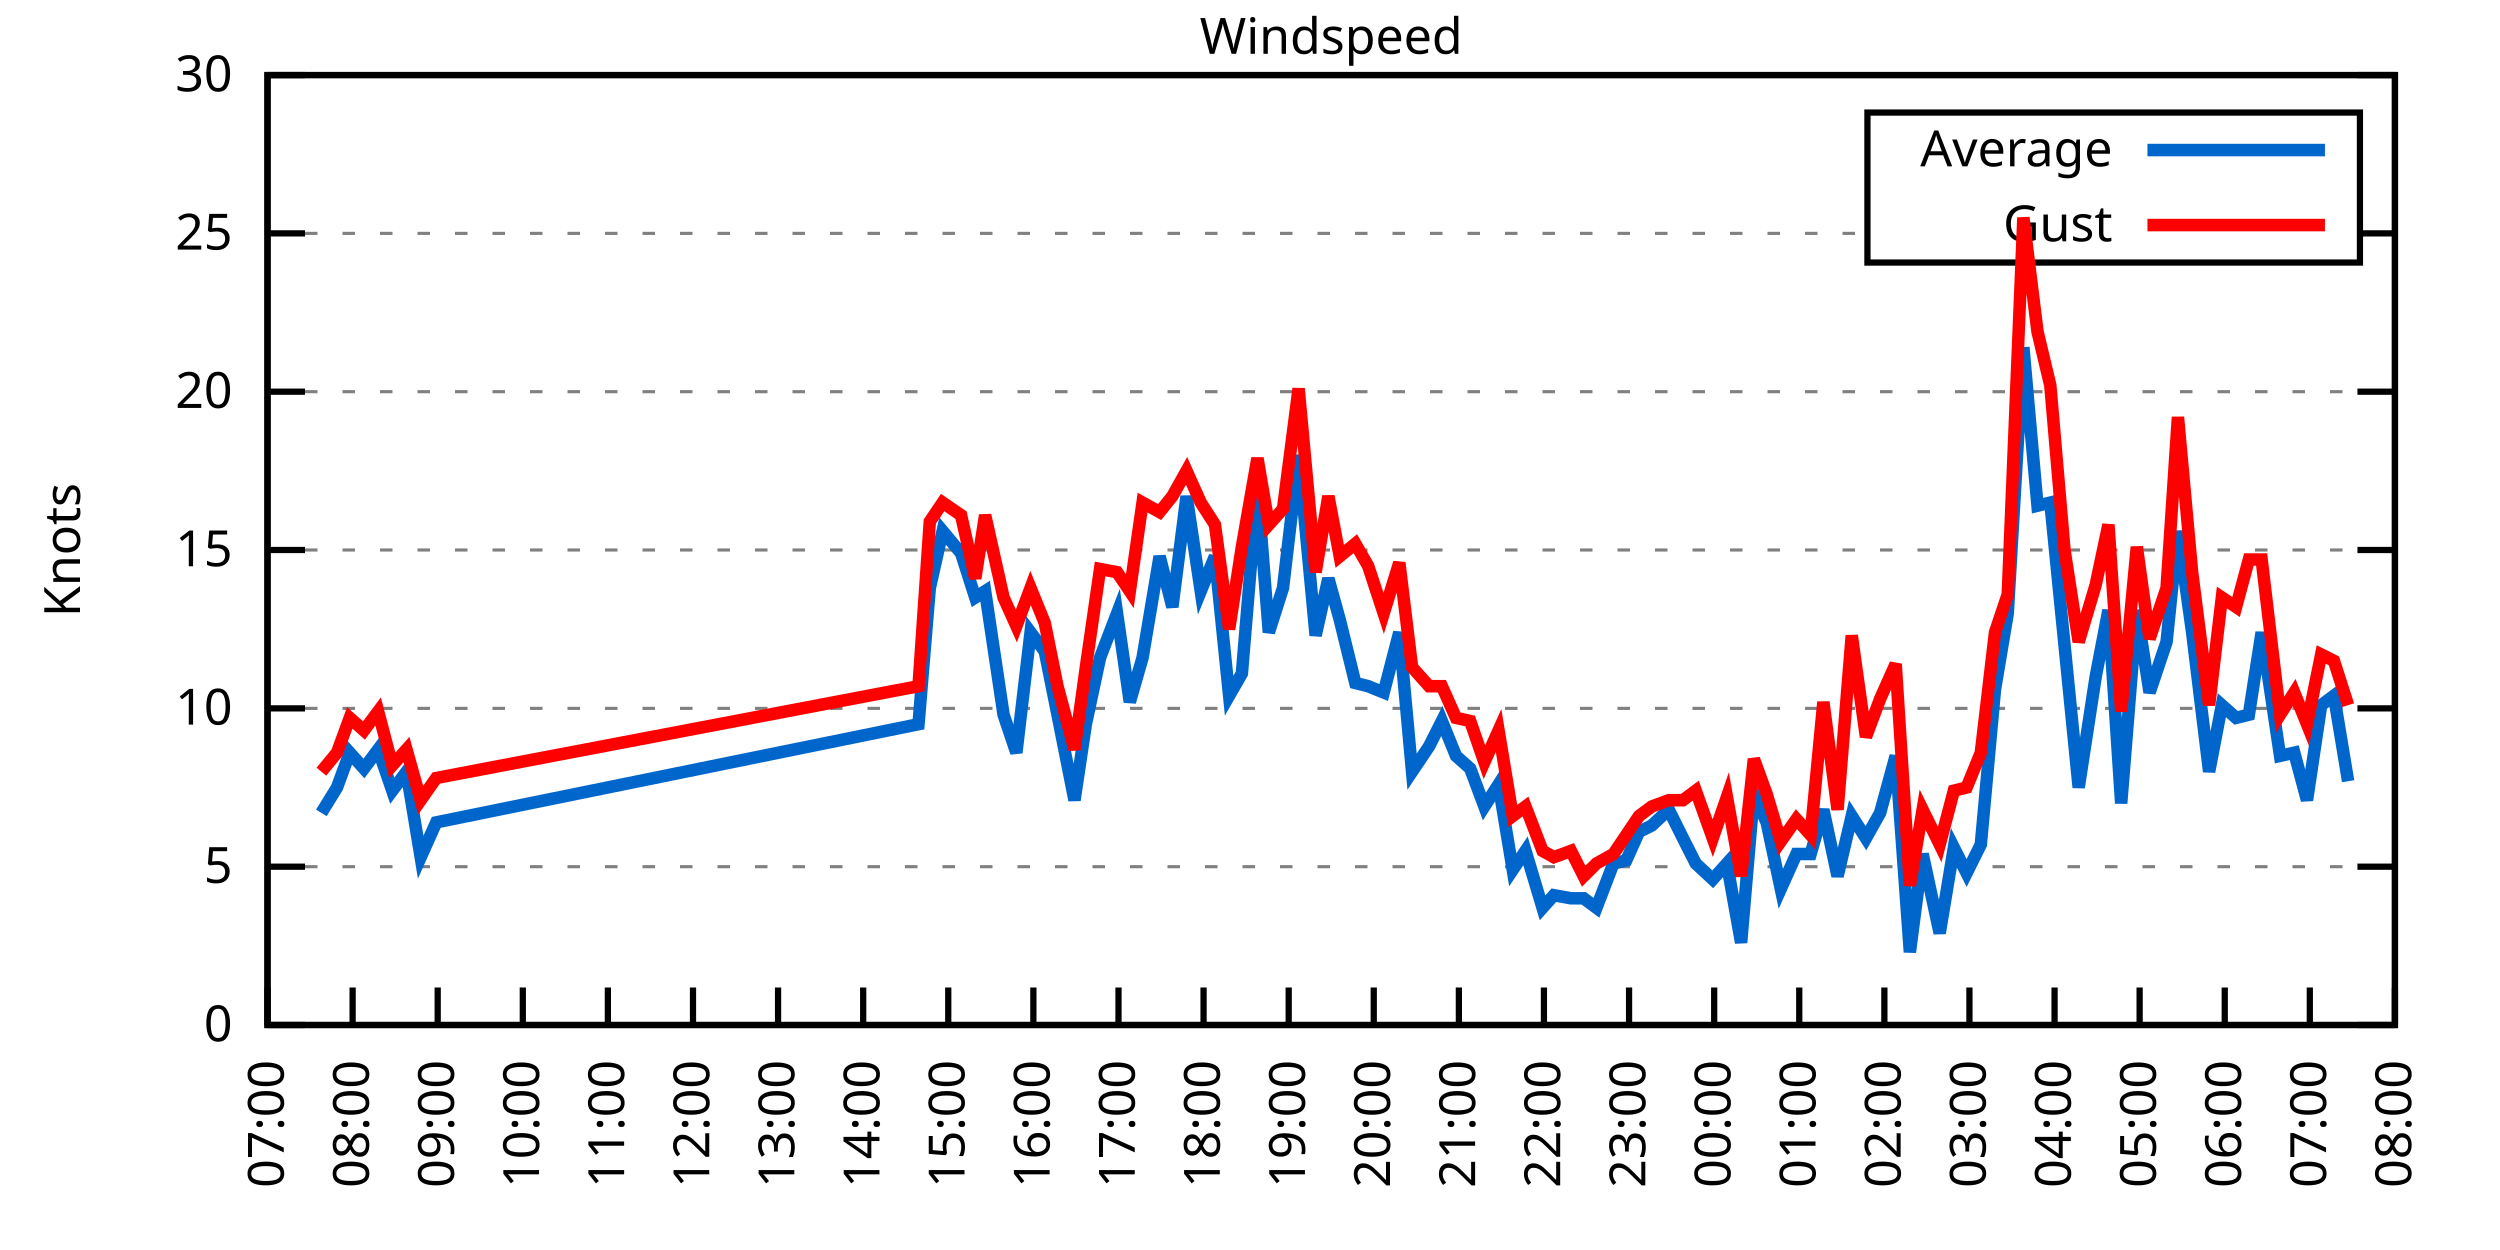
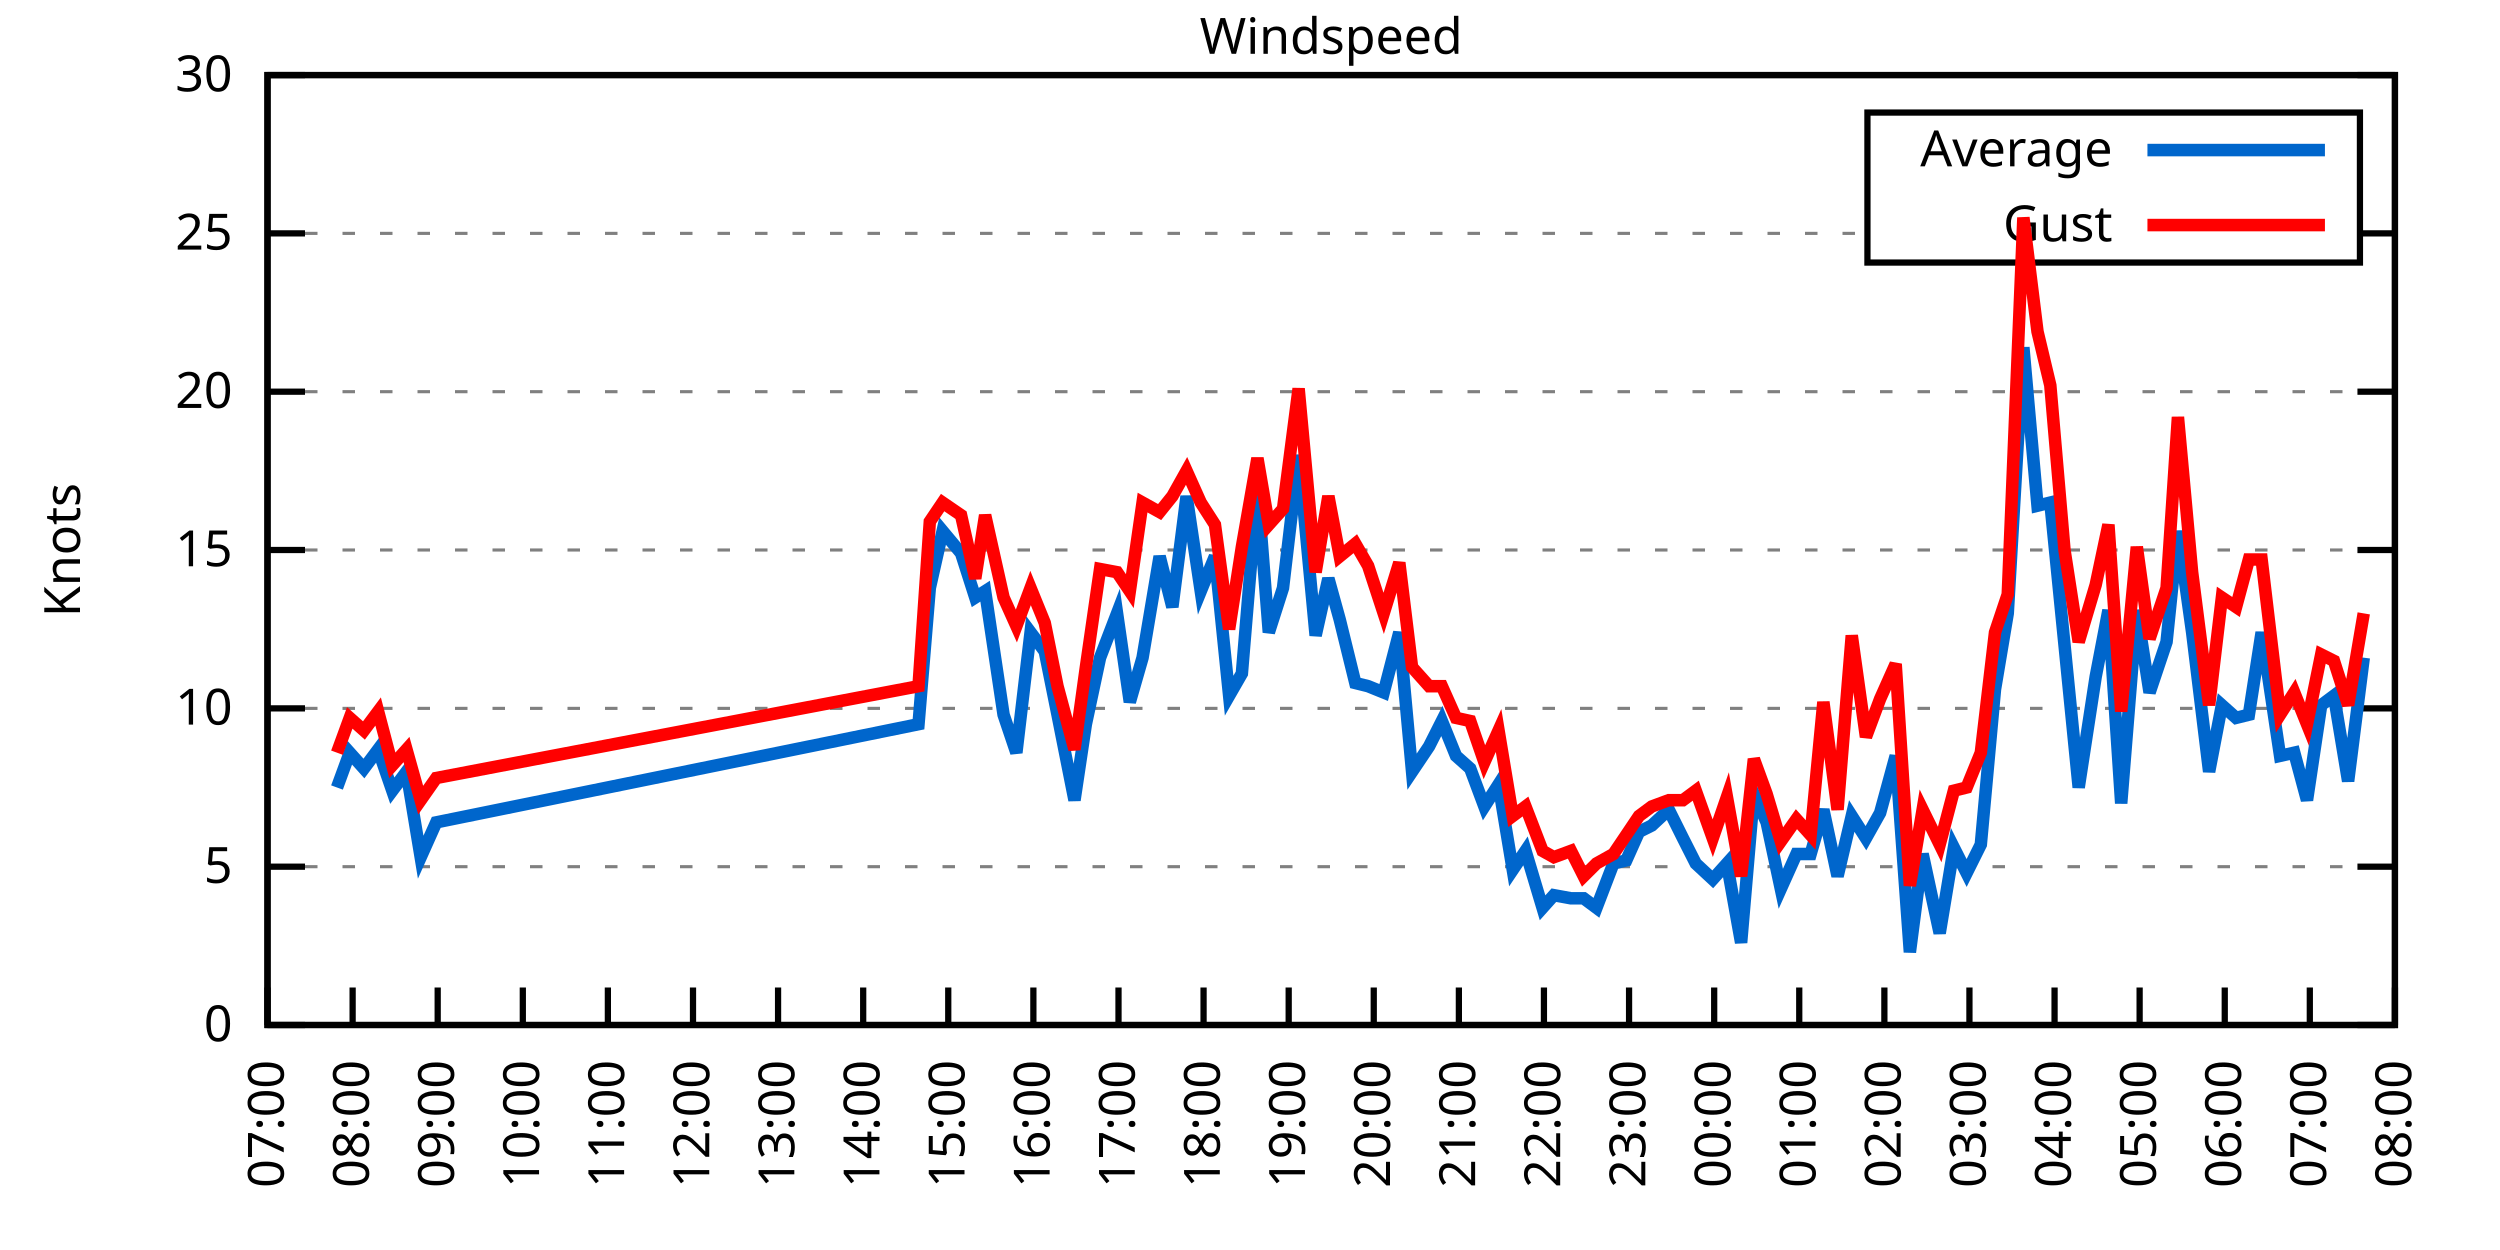
<svg xmlns="http://www.w3.org/2000/svg" xmlns:xlink="http://www.w3.org/1999/xlink" width="400" height="200" viewBox="0 0 400 200">
  <g id="gnuplot_canvas">
    <rect x="0" y="0" width="400" height="200" fill="none" />
    <defs>
      <circle id="gpDot" r="0.5" stroke-width="0.5" stroke="currentColor" />
      <path id="gpPt0" stroke-width="0.333" stroke="currentColor" d="M-1,0 h2 M0,-1 v2" />
      <path id="gpPt1" stroke-width="0.333" stroke="currentColor" d="M-1,-1 L1,1 M1,-1 L-1,1" />
      <path id="gpPt2" stroke-width="0.333" stroke="currentColor" d="M-1,0 L1,0 M0,-1 L0,1 M-1,-1 L1,1 M-1,1 L1,-1" />
      <rect id="gpPt3" stroke-width="0.333" stroke="currentColor" x="-1" y="-1" width="2" height="2" />
      <rect id="gpPt4" stroke-width="0.333" stroke="currentColor" fill="currentColor" x="-1" y="-1" width="2" height="2" />
      <circle id="gpPt5" stroke-width="0.333" stroke="currentColor" cx="0" cy="0" r="1" />
      <use xlink:href="#gpPt5" id="gpPt6" fill="currentColor" stroke="none" />
      <path id="gpPt7" stroke-width="0.333" stroke="currentColor" d="M0,-1.33 L-1.33,0.67 L1.33,0.67 z" />
      <use xlink:href="#gpPt7" id="gpPt8" fill="currentColor" stroke="none" />
      <use xlink:href="#gpPt7" id="gpPt9" stroke="currentColor" transform="rotate(180)" />
      <use xlink:href="#gpPt9" id="gpPt10" fill="currentColor" stroke="none" />
      <use xlink:href="#gpPt3" id="gpPt11" stroke="currentColor" transform="rotate(45)" />
      <use xlink:href="#gpPt11" id="gpPt12" fill="currentColor" stroke="none" />
      <path id="gpPt13" stroke-width="0.333" stroke="currentColor" d="M0,1.330 L1.265,0.411 L0.782,-1.067 L-0.782,-1.076 L-1.265,0.411 z" />
      <use xlink:href="#gpPt13" id="gpPt14" fill="currentColor" stroke="none" />
      <filter id="textbox" filterUnits="objectBoundingBox" x="0" y="0" height="1" width="1">
        <feFlood flood-color="white" flood-opacity="1" result="bgnd" />
        <feComposite in="SourceGraphic" in2="bgnd" operator="atop" />
      </filter>
      <filter id="greybox" filterUnits="objectBoundingBox" x="0" y="0" height="1" width="1">
        <feFlood flood-color="lightgrey" flood-opacity="1" result="grey" />
        <feComposite in="SourceGraphic" in2="grey" operator="atop" />
      </filter>
    </defs>
    <g fill="none" color="white" stroke="currentColor" stroke-width="1.00" stroke-linecap="butt" stroke-linejoin="miter">
</g>
    <g fill="none" color="black" stroke="currentColor" stroke-width="1.00" stroke-linecap="butt" stroke-linejoin="miter">
      <g stroke="none" shape-rendering="crispEdges">
        <polygon fill="rgb(255, 255, 255)" points="42.80,164.00 383.18,164.00 383.18,12.02 42.80,12.02 " />
      </g>
    </g>
    <g fill="none" color="black" stroke="currentColor" stroke-width="1.00" stroke-linecap="butt" stroke-linejoin="miter">
</g>
    <g fill="none" color="black" stroke="black" stroke-width="0.50" stroke-linecap="butt" stroke-linejoin="miter">
</g>
    <g fill="none" color="gray" stroke="currentColor" stroke-width="0.50" stroke-linecap="butt" stroke-linejoin="miter">
      <path stroke="gray" stroke-dasharray="2,4" class="gridline" d="M42.80,164.00 L383.19,164.00  " />
    </g>
    <g fill="none" color="gray" stroke="gray" stroke-width="1.00" stroke-linecap="butt" stroke-linejoin="miter">
</g>
    <g fill="none" color="black" stroke="currentColor" stroke-width="1.00" stroke-linecap="butt" stroke-linejoin="miter">
      <path stroke="black" d="M42.80,164.00 L48.80,164.00 M383.19,164.00 L377.19,164.00  " />
      <g transform="translate(37.20,166.60)" stroke="none" fill="black" font-family="Sans" font-size="8.00" text-anchor="end">
        <text>
          <tspan font-family="Sans"> 0</tspan>
        </text>
      </g>
    </g>
    <g fill="none" color="black" stroke="currentColor" stroke-width="1.00" stroke-linecap="butt" stroke-linejoin="miter">
</g>
    <g fill="none" color="black" stroke="black" stroke-width="0.50" stroke-linecap="butt" stroke-linejoin="miter">
</g>
    <g fill="none" color="gray" stroke="currentColor" stroke-width="0.50" stroke-linecap="butt" stroke-linejoin="miter">
      <path stroke="gray" stroke-dasharray="2,4" class="gridline" d="M42.80,138.67 L383.19,138.67  " />
    </g>
    <g fill="none" color="gray" stroke="gray" stroke-width="1.00" stroke-linecap="butt" stroke-linejoin="miter">
</g>
    <g fill="none" color="black" stroke="currentColor" stroke-width="1.00" stroke-linecap="butt" stroke-linejoin="miter">
      <path stroke="black" d="M42.80,138.67 L48.80,138.67 M383.19,138.67 L377.19,138.67  " />
      <g transform="translate(37.20,141.27)" stroke="none" fill="black" font-family="Sans" font-size="8.00" text-anchor="end">
        <text>
          <tspan font-family="Sans"> 5</tspan>
        </text>
      </g>
    </g>
    <g fill="none" color="black" stroke="currentColor" stroke-width="1.00" stroke-linecap="butt" stroke-linejoin="miter">
</g>
    <g fill="none" color="black" stroke="black" stroke-width="0.50" stroke-linecap="butt" stroke-linejoin="miter">
</g>
    <g fill="none" color="gray" stroke="currentColor" stroke-width="0.50" stroke-linecap="butt" stroke-linejoin="miter">
      <path stroke="gray" stroke-dasharray="2,4" class="gridline" d="M42.80,113.34 L383.19,113.34  " />
    </g>
    <g fill="none" color="gray" stroke="gray" stroke-width="1.00" stroke-linecap="butt" stroke-linejoin="miter">
</g>
    <g fill="none" color="black" stroke="currentColor" stroke-width="1.00" stroke-linecap="butt" stroke-linejoin="miter">
      <path stroke="black" d="M42.80,113.34 L48.80,113.34 M383.19,113.34 L377.19,113.34  " />
      <g transform="translate(37.20,115.94)" stroke="none" fill="black" font-family="Sans" font-size="8.00" text-anchor="end">
        <text>
          <tspan font-family="Sans"> 10</tspan>
        </text>
      </g>
    </g>
    <g fill="none" color="black" stroke="currentColor" stroke-width="1.00" stroke-linecap="butt" stroke-linejoin="miter">
</g>
    <g fill="none" color="black" stroke="black" stroke-width="0.50" stroke-linecap="butt" stroke-linejoin="miter">
</g>
    <g fill="none" color="gray" stroke="currentColor" stroke-width="0.50" stroke-linecap="butt" stroke-linejoin="miter">
      <path stroke="gray" stroke-dasharray="2,4" class="gridline" d="M42.80,88.00 L383.19,88.00  " />
    </g>
    <g fill="none" color="gray" stroke="gray" stroke-width="1.00" stroke-linecap="butt" stroke-linejoin="miter">
</g>
    <g fill="none" color="black" stroke="currentColor" stroke-width="1.00" stroke-linecap="butt" stroke-linejoin="miter">
      <path stroke="black" d="M42.80,88.00 L48.80,88.00 M383.19,88.00 L377.19,88.00  " />
      <g transform="translate(37.20,90.60)" stroke="none" fill="black" font-family="Sans" font-size="8.00" text-anchor="end">
        <text>
          <tspan font-family="Sans"> 15</tspan>
        </text>
      </g>
    </g>
    <g fill="none" color="black" stroke="currentColor" stroke-width="1.00" stroke-linecap="butt" stroke-linejoin="miter">
</g>
    <g fill="none" color="black" stroke="black" stroke-width="0.50" stroke-linecap="butt" stroke-linejoin="miter">
</g>
    <g fill="none" color="gray" stroke="currentColor" stroke-width="0.50" stroke-linecap="butt" stroke-linejoin="miter">
      <path stroke="gray" stroke-dasharray="2,4" class="gridline" d="M42.80,62.67 L383.19,62.67  " />
    </g>
    <g fill="none" color="gray" stroke="gray" stroke-width="1.00" stroke-linecap="butt" stroke-linejoin="miter">
</g>
    <g fill="none" color="black" stroke="currentColor" stroke-width="1.00" stroke-linecap="butt" stroke-linejoin="miter">
      <path stroke="black" d="M42.80,62.67 L48.80,62.67 M383.19,62.67 L377.19,62.67  " />
      <g transform="translate(37.20,65.27)" stroke="none" fill="black" font-family="Sans" font-size="8.00" text-anchor="end">
        <text>
          <tspan font-family="Sans"> 20</tspan>
        </text>
      </g>
    </g>
    <g fill="none" color="black" stroke="currentColor" stroke-width="1.00" stroke-linecap="butt" stroke-linejoin="miter">
</g>
    <g fill="none" color="black" stroke="black" stroke-width="0.50" stroke-linecap="butt" stroke-linejoin="miter">
</g>
    <g fill="none" color="gray" stroke="currentColor" stroke-width="0.50" stroke-linecap="butt" stroke-linejoin="miter">
      <path stroke="gray" stroke-dasharray="2,4" class="gridline" d="M42.80,37.34 L298.79,37.34 M377.59,37.34 L383.19,37.34  " />
    </g>
    <g fill="none" color="gray" stroke="gray" stroke-width="1.00" stroke-linecap="butt" stroke-linejoin="miter">
</g>
    <g fill="none" color="black" stroke="currentColor" stroke-width="1.00" stroke-linecap="butt" stroke-linejoin="miter">
      <path stroke="black" d="M42.80,37.34 L48.80,37.34 M383.19,37.34 L377.19,37.34  " />
      <g transform="translate(37.20,39.94)" stroke="none" fill="black" font-family="Sans" font-size="8.00" text-anchor="end">
        <text>
          <tspan font-family="Sans"> 25</tspan>
        </text>
      </g>
    </g>
    <g fill="none" color="black" stroke="currentColor" stroke-width="1.00" stroke-linecap="butt" stroke-linejoin="miter">
</g>
    <g fill="none" color="black" stroke="black" stroke-width="0.50" stroke-linecap="butt" stroke-linejoin="miter">
</g>
    <g fill="none" color="gray" stroke="currentColor" stroke-width="0.50" stroke-linecap="butt" stroke-linejoin="miter">
      <path stroke="gray" stroke-dasharray="2,4" class="gridline" d="M42.80,12.01 L383.19,12.01  " />
    </g>
    <g fill="none" color="gray" stroke="gray" stroke-width="1.00" stroke-linecap="butt" stroke-linejoin="miter">
</g>
    <g fill="none" color="black" stroke="currentColor" stroke-width="1.00" stroke-linecap="butt" stroke-linejoin="miter">
      <path stroke="black" d="M42.80,12.01 L48.80,12.01 M383.19,12.01 L377.19,12.01  " />
      <g transform="translate(37.20,14.61)" stroke="none" fill="black" font-family="Sans" font-size="8.00" text-anchor="end">
        <text>
          <tspan font-family="Sans"> 30</tspan>
        </text>
      </g>
    </g>
    <g fill="none" color="black" stroke="currentColor" stroke-width="1.00" stroke-linecap="butt" stroke-linejoin="miter">
      <path stroke="black" d="M42.80,164.00 L42.80,158.00  " />
      <g transform="translate(45.40,169.60) rotate(270.00)" stroke="none" fill="black" font-family="Sans" font-size="8.00" text-anchor="end">
        <text>
          <tspan font-family="Sans">07:00</tspan>
        </text>
      </g>
    </g>
    <g fill="none" color="black" stroke="currentColor" stroke-width="1.00" stroke-linecap="butt" stroke-linejoin="miter">
      <path stroke="black" d="M56.42,164.00 L56.42,158.00  " />
      <g transform="translate(59.02,169.60) rotate(270.00)" stroke="none" fill="black" font-family="Sans" font-size="8.00" text-anchor="end">
        <text>
          <tspan font-family="Sans">08:00</tspan>
        </text>
      </g>
    </g>
    <g fill="none" color="black" stroke="currentColor" stroke-width="1.00" stroke-linecap="butt" stroke-linejoin="miter">
      <path stroke="black" d="M70.03,164.00 L70.03,158.00  " />
      <g transform="translate(72.63,169.60) rotate(270.00)" stroke="none" fill="black" font-family="Sans" font-size="8.00" text-anchor="end">
        <text>
          <tspan font-family="Sans">09:00</tspan>
        </text>
      </g>
    </g>
    <g fill="none" color="black" stroke="currentColor" stroke-width="1.00" stroke-linecap="butt" stroke-linejoin="miter">
      <path stroke="black" d="M83.65,164.00 L83.65,158.00  " />
      <g transform="translate(86.25,169.60) rotate(270.00)" stroke="none" fill="black" font-family="Sans" font-size="8.00" text-anchor="end">
        <text>
          <tspan font-family="Sans">10:00</tspan>
        </text>
      </g>
    </g>
    <g fill="none" color="black" stroke="currentColor" stroke-width="1.00" stroke-linecap="butt" stroke-linejoin="miter">
      <path stroke="black" d="M97.26,164.00 L97.26,158.00  " />
      <g transform="translate(99.86,169.60) rotate(270.00)" stroke="none" fill="black" font-family="Sans" font-size="8.00" text-anchor="end">
        <text>
          <tspan font-family="Sans">11:00</tspan>
        </text>
      </g>
    </g>
    <g fill="none" color="black" stroke="currentColor" stroke-width="1.00" stroke-linecap="butt" stroke-linejoin="miter">
      <path stroke="black" d="M110.88,164.00 L110.88,158.00  " />
      <g transform="translate(113.48,169.60) rotate(270.00)" stroke="none" fill="black" font-family="Sans" font-size="8.00" text-anchor="end">
        <text>
          <tspan font-family="Sans">12:00</tspan>
        </text>
      </g>
    </g>
    <g fill="none" color="black" stroke="currentColor" stroke-width="1.00" stroke-linecap="butt" stroke-linejoin="miter">
      <path stroke="black" d="M124.49,164.00 L124.49,158.00  " />
      <g transform="translate(127.09,169.60) rotate(270.00)" stroke="none" fill="black" font-family="Sans" font-size="8.00" text-anchor="end">
        <text>
          <tspan font-family="Sans">13:00</tspan>
        </text>
      </g>
    </g>
    <g fill="none" color="black" stroke="currentColor" stroke-width="1.00" stroke-linecap="butt" stroke-linejoin="miter">
      <path stroke="black" d="M138.11,164.00 L138.11,158.00  " />
      <g transform="translate(140.71,169.60) rotate(270.00)" stroke="none" fill="black" font-family="Sans" font-size="8.00" text-anchor="end">
        <text>
          <tspan font-family="Sans">14:00</tspan>
        </text>
      </g>
    </g>
    <g fill="none" color="black" stroke="currentColor" stroke-width="1.00" stroke-linecap="butt" stroke-linejoin="miter">
      <path stroke="black" d="M151.72,164.00 L151.72,158.00  " />
      <g transform="translate(154.32,169.60) rotate(270.00)" stroke="none" fill="black" font-family="Sans" font-size="8.00" text-anchor="end">
        <text>
          <tspan font-family="Sans">15:00</tspan>
        </text>
      </g>
    </g>
    <g fill="none" color="black" stroke="currentColor" stroke-width="1.00" stroke-linecap="butt" stroke-linejoin="miter">
      <path stroke="black" d="M165.34,164.00 L165.34,158.00  " />
      <g transform="translate(167.94,169.60) rotate(270.00)" stroke="none" fill="black" font-family="Sans" font-size="8.00" text-anchor="end">
        <text>
          <tspan font-family="Sans">16:00</tspan>
        </text>
      </g>
    </g>
    <g fill="none" color="black" stroke="currentColor" stroke-width="1.00" stroke-linecap="butt" stroke-linejoin="miter">
      <path stroke="black" d="M178.96,164.00 L178.96,158.00  " />
      <g transform="translate(181.56,169.60) rotate(270.00)" stroke="none" fill="black" font-family="Sans" font-size="8.00" text-anchor="end">
        <text>
          <tspan font-family="Sans">17:00</tspan>
        </text>
      </g>
    </g>
    <g fill="none" color="black" stroke="currentColor" stroke-width="1.00" stroke-linecap="butt" stroke-linejoin="miter">
      <path stroke="black" d="M192.57,164.00 L192.57,158.00  " />
      <g transform="translate(195.17,169.60) rotate(270.00)" stroke="none" fill="black" font-family="Sans" font-size="8.00" text-anchor="end">
        <text>
          <tspan font-family="Sans">18:00</tspan>
        </text>
      </g>
    </g>
    <g fill="none" color="black" stroke="currentColor" stroke-width="1.00" stroke-linecap="butt" stroke-linejoin="miter">
      <path stroke="black" d="M206.19,164.00 L206.19,158.00  " />
      <g transform="translate(208.79,169.60) rotate(270.00)" stroke="none" fill="black" font-family="Sans" font-size="8.00" text-anchor="end">
        <text>
          <tspan font-family="Sans">19:00</tspan>
        </text>
      </g>
    </g>
    <g fill="none" color="black" stroke="currentColor" stroke-width="1.00" stroke-linecap="butt" stroke-linejoin="miter">
      <path stroke="black" d="M219.80,164.00 L219.80,158.00  " />
      <g transform="translate(222.40,169.60) rotate(270.00)" stroke="none" fill="black" font-family="Sans" font-size="8.00" text-anchor="end">
        <text>
          <tspan font-family="Sans">20:00</tspan>
        </text>
      </g>
    </g>
    <g fill="none" color="black" stroke="currentColor" stroke-width="1.00" stroke-linecap="butt" stroke-linejoin="miter">
      <path stroke="black" d="M233.42,164.00 L233.42,158.00  " />
      <g transform="translate(236.02,169.60) rotate(270.00)" stroke="none" fill="black" font-family="Sans" font-size="8.00" text-anchor="end">
        <text>
          <tspan font-family="Sans">21:00</tspan>
        </text>
      </g>
    </g>
    <g fill="none" color="black" stroke="currentColor" stroke-width="1.00" stroke-linecap="butt" stroke-linejoin="miter">
      <path stroke="black" d="M247.03,164.00 L247.03,158.00  " />
      <g transform="translate(249.63,169.60) rotate(270.00)" stroke="none" fill="black" font-family="Sans" font-size="8.00" text-anchor="end">
        <text>
          <tspan font-family="Sans">22:00</tspan>
        </text>
      </g>
    </g>
    <g fill="none" color="black" stroke="currentColor" stroke-width="1.00" stroke-linecap="butt" stroke-linejoin="miter">
      <path stroke="black" d="M260.65,164.00 L260.65,158.00  " />
      <g transform="translate(263.25,169.60) rotate(270.00)" stroke="none" fill="black" font-family="Sans" font-size="8.00" text-anchor="end">
        <text>
          <tspan font-family="Sans">23:00</tspan>
        </text>
      </g>
    </g>
    <g fill="none" color="black" stroke="currentColor" stroke-width="1.00" stroke-linecap="butt" stroke-linejoin="miter">
      <path stroke="black" d="M274.27,164.00 L274.27,158.00  " />
      <g transform="translate(276.87,169.60) rotate(270.00)" stroke="none" fill="black" font-family="Sans" font-size="8.00" text-anchor="end">
        <text>
          <tspan font-family="Sans">00:00</tspan>
        </text>
      </g>
    </g>
    <g fill="none" color="black" stroke="currentColor" stroke-width="1.00" stroke-linecap="butt" stroke-linejoin="miter">
      <path stroke="black" d="M287.88,164.00 L287.88,158.00  " />
      <g transform="translate(290.48,169.60) rotate(270.00)" stroke="none" fill="black" font-family="Sans" font-size="8.00" text-anchor="end">
        <text>
          <tspan font-family="Sans">01:00</tspan>
        </text>
      </g>
    </g>
    <g fill="none" color="black" stroke="currentColor" stroke-width="1.00" stroke-linecap="butt" stroke-linejoin="miter">
      <path stroke="black" d="M301.50,164.00 L301.50,158.00  " />
      <g transform="translate(304.10,169.60) rotate(270.00)" stroke="none" fill="black" font-family="Sans" font-size="8.00" text-anchor="end">
        <text>
          <tspan font-family="Sans">02:00</tspan>
        </text>
      </g>
    </g>
    <g fill="none" color="black" stroke="currentColor" stroke-width="1.00" stroke-linecap="butt" stroke-linejoin="miter">
      <path stroke="black" d="M315.11,164.00 L315.11,158.00  " />
      <g transform="translate(317.71,169.60) rotate(270.00)" stroke="none" fill="black" font-family="Sans" font-size="8.00" text-anchor="end">
        <text>
          <tspan font-family="Sans">03:00</tspan>
        </text>
      </g>
    </g>
    <g fill="none" color="black" stroke="currentColor" stroke-width="1.00" stroke-linecap="butt" stroke-linejoin="miter">
      <path stroke="black" d="M328.73,164.00 L328.73,158.00  " />
      <g transform="translate(331.33,169.60) rotate(270.00)" stroke="none" fill="black" font-family="Sans" font-size="8.00" text-anchor="end">
        <text>
          <tspan font-family="Sans">04:00</tspan>
        </text>
      </g>
    </g>
    <g fill="none" color="black" stroke="currentColor" stroke-width="1.00" stroke-linecap="butt" stroke-linejoin="miter">
      <path stroke="black" d="M342.34,164.00 L342.34,158.00  " />
      <g transform="translate(344.94,169.60) rotate(270.00)" stroke="none" fill="black" font-family="Sans" font-size="8.00" text-anchor="end">
        <text>
          <tspan font-family="Sans">05:00</tspan>
        </text>
      </g>
    </g>
    <g fill="none" color="black" stroke="currentColor" stroke-width="1.00" stroke-linecap="butt" stroke-linejoin="miter">
      <path stroke="black" d="M355.96,164.00 L355.96,158.00  " />
      <g transform="translate(358.56,169.60) rotate(270.00)" stroke="none" fill="black" font-family="Sans" font-size="8.00" text-anchor="end">
        <text>
          <tspan font-family="Sans">06:00</tspan>
        </text>
      </g>
    </g>
    <g fill="none" color="black" stroke="currentColor" stroke-width="1.00" stroke-linecap="butt" stroke-linejoin="miter">
      <path stroke="black" d="M369.57,164.00 L369.57,158.00  " />
      <g transform="translate(372.17,169.60) rotate(270.00)" stroke="none" fill="black" font-family="Sans" font-size="8.00" text-anchor="end">
        <text>
          <tspan font-family="Sans">07:00</tspan>
        </text>
      </g>
    </g>
    <g fill="none" color="black" stroke="currentColor" stroke-width="1.00" stroke-linecap="butt" stroke-linejoin="miter">
      <path stroke="black" d="M383.19,164.00 L383.19,158.00  " />
      <g transform="translate(385.79,169.60) rotate(270.00)" stroke="none" fill="black" font-family="Sans" font-size="8.00" text-anchor="end">
        <text>
          <tspan font-family="Sans">08:00</tspan>
        </text>
      </g>
    </g>
    <g fill="none" color="black" stroke="currentColor" stroke-width="1.00" stroke-linecap="butt" stroke-linejoin="miter">
</g>
    <g fill="none" color="black" stroke="currentColor" stroke-width="1.00" stroke-linecap="butt" stroke-linejoin="miter">
      <path stroke="black" d="M42.80,12.01 L42.80,164.00 L383.19,164.00 L383.19,12.01 L42.80,12.01 Z  " />
    </g>
    <g fill="none" color="black" stroke="currentColor" stroke-width="1.00" stroke-linecap="butt" stroke-linejoin="miter">
</g>
    <g fill="none" color="black" stroke="currentColor" stroke-width="1.00" stroke-linecap="butt" stroke-linejoin="miter">
      <path stroke="black" d="M298.79,42.01 L298.79,18.01 L377.59,18.01 L377.59,42.01 L298.79,42.01 Z  " />
    </g>
    <g id="Windspeed_plot_1">
      <g fill="none" color="white" stroke="black" stroke-width="2.00" stroke-linecap="butt" stroke-linejoin="miter">
</g>
      <g fill="none" color="black" stroke="currentColor" stroke-width="2.00" stroke-linecap="butt" stroke-linejoin="miter">
        <g transform="translate(337.99,26.61)" stroke="none" fill="black" font-family="Sans" font-size="8.00" text-anchor="end">
          <text>
            <tspan font-family="Sans">Average</tspan>
          </text>
        </g>
      </g>
      <g fill="none" color="black" stroke="currentColor" stroke-width="2.00" stroke-linecap="butt" stroke-linejoin="miter">
-         <path stroke="rgb(  0, 102, 204)" d="M343.59,24.01 L371.99,24.01 M51.42,130.06 L53.92,126.00 L55.96,120.43 L58.23,122.96 L60.50,119.92 L62.77,126.51   L65.04,123.47 L67.31,137.15 L69.80,131.58 L146.96,115.87 L148.77,94.08 L150.82,84.97 L153.77,88.51 L156.04,95.60   L157.62,94.59 L160.57,114.35 L162.62,120.43 L164.89,101.18 L167.16,104.22 L169.20,114.35 L171.92,128.03 L173.74,115.87   L176.01,105.23 L178.73,98.14 L180.77,112.32 L182.81,105.23 L185.54,89.02 L187.58,97.12 L189.85,79.39 L192.12,94.59   L194.39,89.02 L196.66,111.31 L198.70,107.76 L201.19,77.87 L203.01,101.18 L205.28,94.08 L207.78,72.81 L210.50,101.68   L212.54,92.56 L214.36,99.15 L216.85,109.28 L218.90,109.79 L221.39,110.80 L223.89,101.18 L225.93,123.47 L228.65,119.42   L230.70,115.36 L232.96,120.94 L235.23,122.96 L237.50,129.04 L239.77,125.50 L242.04,139.17 L244.08,136.14 L246.81,145.25   L248.62,143.23 L251.35,143.73 L253.39,143.73 L255.43,145.25 L258.15,138.16 L260.20,137.66 L262.24,133.10 L264.28,132.08   L267.00,129.55 L269.27,134.11 L271.32,138.16 L274.04,140.69 L276.31,138.16 L278.58,150.83 L280.62,127.02 L282.66,131.58   L284.93,142.21 L287.43,136.64 L289.70,136.64 L291.74,129.55 L294.01,140.19 L296.28,130.56 L298.55,134.11 L300.82,130.06   L303.31,120.94 L305.58,152.35 L307.62,136.64 L310.35,149.31 L312.62,135.63 L314.66,139.68 L316.93,135.12 L319.20,110.30   L321.24,98.14 L323.74,55.58 L326.00,80.91 L328.05,80.41 L330.32,103.20 L332.59,126.00 L335.31,108.27 L337.35,97.63   L339.39,128.54 L341.89,97.63 L343.93,110.80 L346.65,102.70 L348.47,84.97 L350.74,101.18 L353.46,123.47 L355.50,112.83   L357.77,114.86 L359.82,114.35 L361.86,101.18 L364.81,120.94 L367.08,120.43 L369.12,128.03 L371.39,112.83 L373.43,111.31   L375.70,124.99  " />
+         <path stroke="rgb(  0, 102, 204)" d="M343.59,24.01 L371.99,24.01 M53.92,126.00 L55.96,120.43 L58.23,122.96 L60.50,119.92 L62.77,126.51 L65.04,123.47   L67.31,137.15 L69.80,131.58 L146.96,115.87 L148.77,94.08 L150.82,84.97 L153.77,88.51 L156.04,95.60 L157.62,94.59   L160.57,114.35 L162.62,120.43 L164.89,101.18 L167.16,104.22 L169.20,114.35 L171.92,128.03 L173.74,115.87 L176.01,105.23   L178.73,98.14 L180.77,112.32 L182.81,105.23 L185.54,89.02 L187.58,97.12 L189.85,79.39 L192.12,94.59 L194.39,89.02   L196.66,111.31 L198.70,107.76 L201.19,77.87 L203.01,101.18 L205.28,94.08 L207.78,72.81 L210.50,101.68 L212.54,92.56   L214.36,99.15 L216.85,109.28 L218.90,109.79 L221.39,110.80 L223.89,101.18 L225.93,123.47 L228.65,119.42 L230.70,115.36   L232.96,120.94 L235.23,122.96 L237.50,129.04 L239.77,125.50 L242.04,139.17 L244.08,136.14 L246.81,145.25 L248.62,143.23   L251.35,143.73 L253.39,143.73 L255.43,145.25 L258.15,138.16 L260.20,137.66 L262.24,133.10 L264.28,132.08 L267.00,129.55   L269.27,134.11 L271.32,138.16 L274.04,140.69 L276.31,138.16 L278.58,150.83 L280.62,127.02 L282.66,131.58 L284.93,142.21   L287.43,136.64 L289.70,136.64 L291.74,129.55 L294.01,140.19 L296.28,130.56 L298.55,134.11 L300.82,130.06 L303.31,120.94   L305.58,152.35 L307.62,136.64 L310.35,149.31 L312.62,135.63 L314.66,139.68 L316.93,135.12 L319.20,110.30 L321.24,98.14   L323.74,55.58 L326.00,80.91 L328.05,80.41 L330.32,103.20 L332.59,126.00 L335.31,108.27 L337.35,97.63 L339.39,128.54   L341.89,97.63 L343.93,110.80 L346.65,102.70 L348.47,84.97 L350.74,101.18 L353.46,123.47 L355.50,112.83 L357.77,114.86   L359.82,114.35 L361.86,101.18 L364.81,120.94 L367.08,120.43 L369.12,128.03 L371.39,112.83 L373.43,111.31 L375.70,124.99   L378.20,105.23  " />
      </g>
    </g>
    <g id="Windspeed_plot_2">
      <g fill="none" color="black" stroke="currentColor" stroke-width="2.00" stroke-linecap="butt" stroke-linejoin="miter">
        <g transform="translate(337.99,38.61)" stroke="none" fill="black" font-family="Sans" font-size="8.00" text-anchor="end">
          <text>
            <tspan font-family="Sans">Gust</tspan>
          </text>
        </g>
      </g>
      <g fill="none" color="black" stroke="currentColor" stroke-width="2.00" stroke-linecap="butt" stroke-linejoin="miter">
-         <path stroke="rgb(255,   0,   0)" d="M343.59,36.01 L371.99,36.01 M51.42,123.47 L53.92,120.43 L55.96,114.86 L58.23,116.88 L60.50,113.84 L62.77,122.46   L65.04,119.92 L67.31,128.03 L69.80,124.48 L146.96,109.79 L148.77,83.45 L150.82,80.41 L153.77,82.43 L156.04,92.56   L157.62,82.43 L160.57,95.60 L162.62,100.16 L164.89,94.08 L167.16,99.66 L169.20,109.79 L171.92,119.92 L173.74,106.75   L176.01,91.04 L178.73,91.55 L180.77,94.59 L182.81,80.41 L185.54,81.93 L187.58,79.39 L189.85,75.34 L192.12,80.41   L194.39,83.95 L196.66,100.67 L198.70,87.50 L201.19,73.31 L203.01,83.95 L205.28,81.42 L207.78,62.17 L210.50,91.55   L212.54,79.39 L214.36,89.02 L216.85,86.99 L218.90,90.54 L221.39,98.14 L223.89,90.03 L225.93,106.75 L228.65,109.79   L230.70,109.79 L232.96,114.86 L235.23,115.36 L237.50,121.95 L239.77,116.88 L242.04,130.56 L244.08,129.04 L246.81,136.14   L248.62,137.15 L251.35,136.14 L253.39,140.19 L255.43,138.16 L258.15,136.64 L260.20,133.60 L262.24,130.56 L264.28,129.04   L267.00,128.03 L269.27,128.03 L271.32,126.51 L274.04,134.11 L276.31,127.52 L278.58,140.19 L280.62,121.44 L282.66,127.02   L284.93,134.62 L287.43,131.07 L289.70,133.60 L291.74,112.32 L294.01,129.55 L296.28,101.68 L298.55,117.90 L300.82,111.82   L303.31,106.24 L305.58,141.71 L307.62,129.55 L310.35,135.12 L312.62,126.51 L314.66,126.00 L316.93,120.43 L319.20,101.18   L321.24,95.10 L323.74,34.81 L326.00,53.05 L328.05,61.66 L330.32,88.00 L332.59,102.70 L335.31,93.58 L337.35,83.95   L339.39,113.84 L341.89,87.50 L343.93,102.19 L346.65,94.08 L348.47,66.73 L350.74,91.55 L353.46,112.83 L355.50,95.60   L357.77,97.12 L359.82,89.52 L361.86,89.52 L364.81,114.35 L367.08,110.80 L369.12,115.87 L371.39,104.72 L373.43,105.74   L375.70,112.83  " />
+         <path stroke="rgb(255,   0,   0)" d="M343.59,36.01 L371.99,36.01 M53.92,120.43 L55.96,114.86 L58.23,116.88 L60.50,113.84 L62.77,122.46 L65.04,119.92   L67.31,128.03 L69.80,124.48 L146.96,109.79 L148.77,83.45 L150.82,80.41 L153.77,82.43 L156.04,92.56 L157.62,82.43   L160.57,95.60 L162.62,100.16 L164.89,94.08 L167.16,99.66 L169.20,109.79 L171.92,119.92 L173.74,106.75 L176.01,91.04   L178.73,91.55 L180.77,94.59 L182.81,80.41 L185.54,81.93 L187.58,79.39 L189.85,75.34 L192.12,80.41 L194.39,83.95   L196.66,100.67 L198.70,87.50 L201.19,73.31 L203.01,83.95 L205.28,81.42 L207.78,62.17 L210.50,91.55 L212.54,79.39   L214.36,89.02 L216.85,86.99 L218.90,90.54 L221.39,98.14 L223.89,90.03 L225.93,106.75 L228.65,109.79 L230.70,109.79   L232.96,114.86 L235.23,115.36 L237.50,121.95 L239.77,116.88 L242.04,130.56 L244.08,129.04 L246.81,136.14 L248.62,137.15   L251.35,136.14 L253.39,140.19 L255.43,138.16 L258.15,136.64 L260.20,133.60 L262.24,130.56 L264.28,129.04 L267.00,128.03   L269.27,128.03 L271.32,126.51 L274.04,134.11 L276.31,127.52 L278.58,140.19 L280.62,121.44 L282.66,127.02 L284.93,134.62   L287.43,131.07 L289.70,133.60 L291.74,112.32 L294.01,129.55 L296.28,101.68 L298.55,117.90 L300.82,111.82 L303.31,106.24   L305.58,141.71 L307.62,129.55 L310.35,135.12 L312.62,126.51 L314.66,126.00 L316.93,120.43 L319.20,101.18 L321.24,95.10   L323.74,34.81 L326.00,53.05 L328.05,61.66 L330.32,88.00 L332.59,102.70 L335.31,93.58 L337.35,83.95 L339.39,113.84   L341.89,87.50 L343.93,102.19 L346.65,94.08 L348.47,66.73 L350.74,91.55 L353.46,112.83 L355.50,95.60 L357.77,97.12   L359.82,89.52 L361.86,89.52 L364.81,114.35 L367.08,110.80 L369.12,115.87 L371.39,104.72 L373.43,105.74 L375.70,112.83   L378.20,98.14  " />
      </g>
    </g>
    <g fill="none" color="black" stroke="currentColor" stroke-width="2.00" stroke-linecap="butt" stroke-linejoin="miter">
</g>
    <g fill="none" color="black" stroke="black" stroke-width="1.00" stroke-linecap="butt" stroke-linejoin="miter">
</g>
    <g fill="none" color="black" stroke="currentColor" stroke-width="1.00" stroke-linecap="butt" stroke-linejoin="miter">
      <path stroke="black" d="M42.80,12.01 L42.80,164.00 L383.19,164.00 L383.19,12.01 L42.80,12.01 Z  " />
      <g transform="translate(12.80,88.01) rotate(270.00)" stroke="none" fill="black" font-family="Sans" font-size="8.00" text-anchor="middle">
        <text>
          <tspan font-family="Sans">Knots</tspan>
        </text>
      </g>
    </g>
    <g fill="none" color="black" stroke="currentColor" stroke-width="1.00" stroke-linecap="butt" stroke-linejoin="miter">
</g>
    <g fill="none" color="black" stroke="currentColor" stroke-width="1.00" stroke-linecap="butt" stroke-linejoin="miter">
      <g transform="translate(212.99,8.61)" stroke="none" fill="black" font-family="Sans" font-size="8.00" text-anchor="middle">
        <text>
          <tspan font-family="Sans">Windspeed</tspan>
        </text>
      </g>
    </g>
    <g fill="none" color="black" stroke="currentColor" stroke-width="1.00" stroke-linecap="butt" stroke-linejoin="miter">
</g>
  </g>
</svg>
